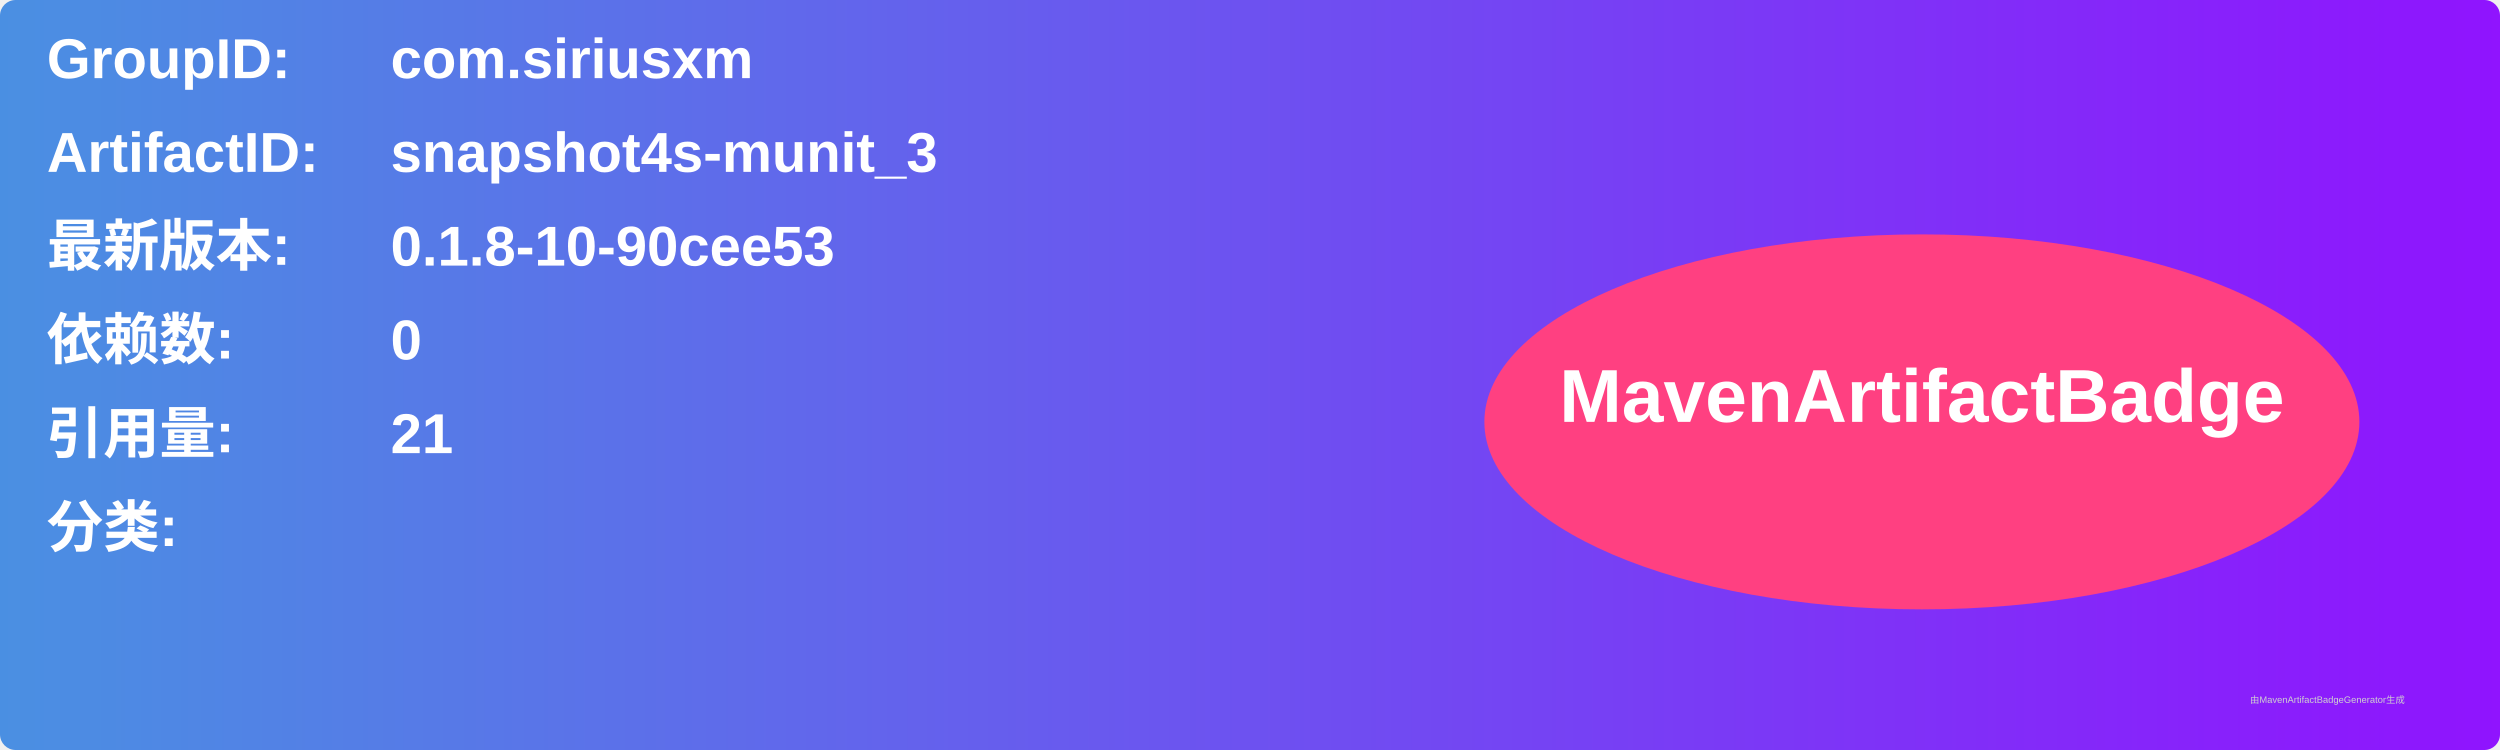
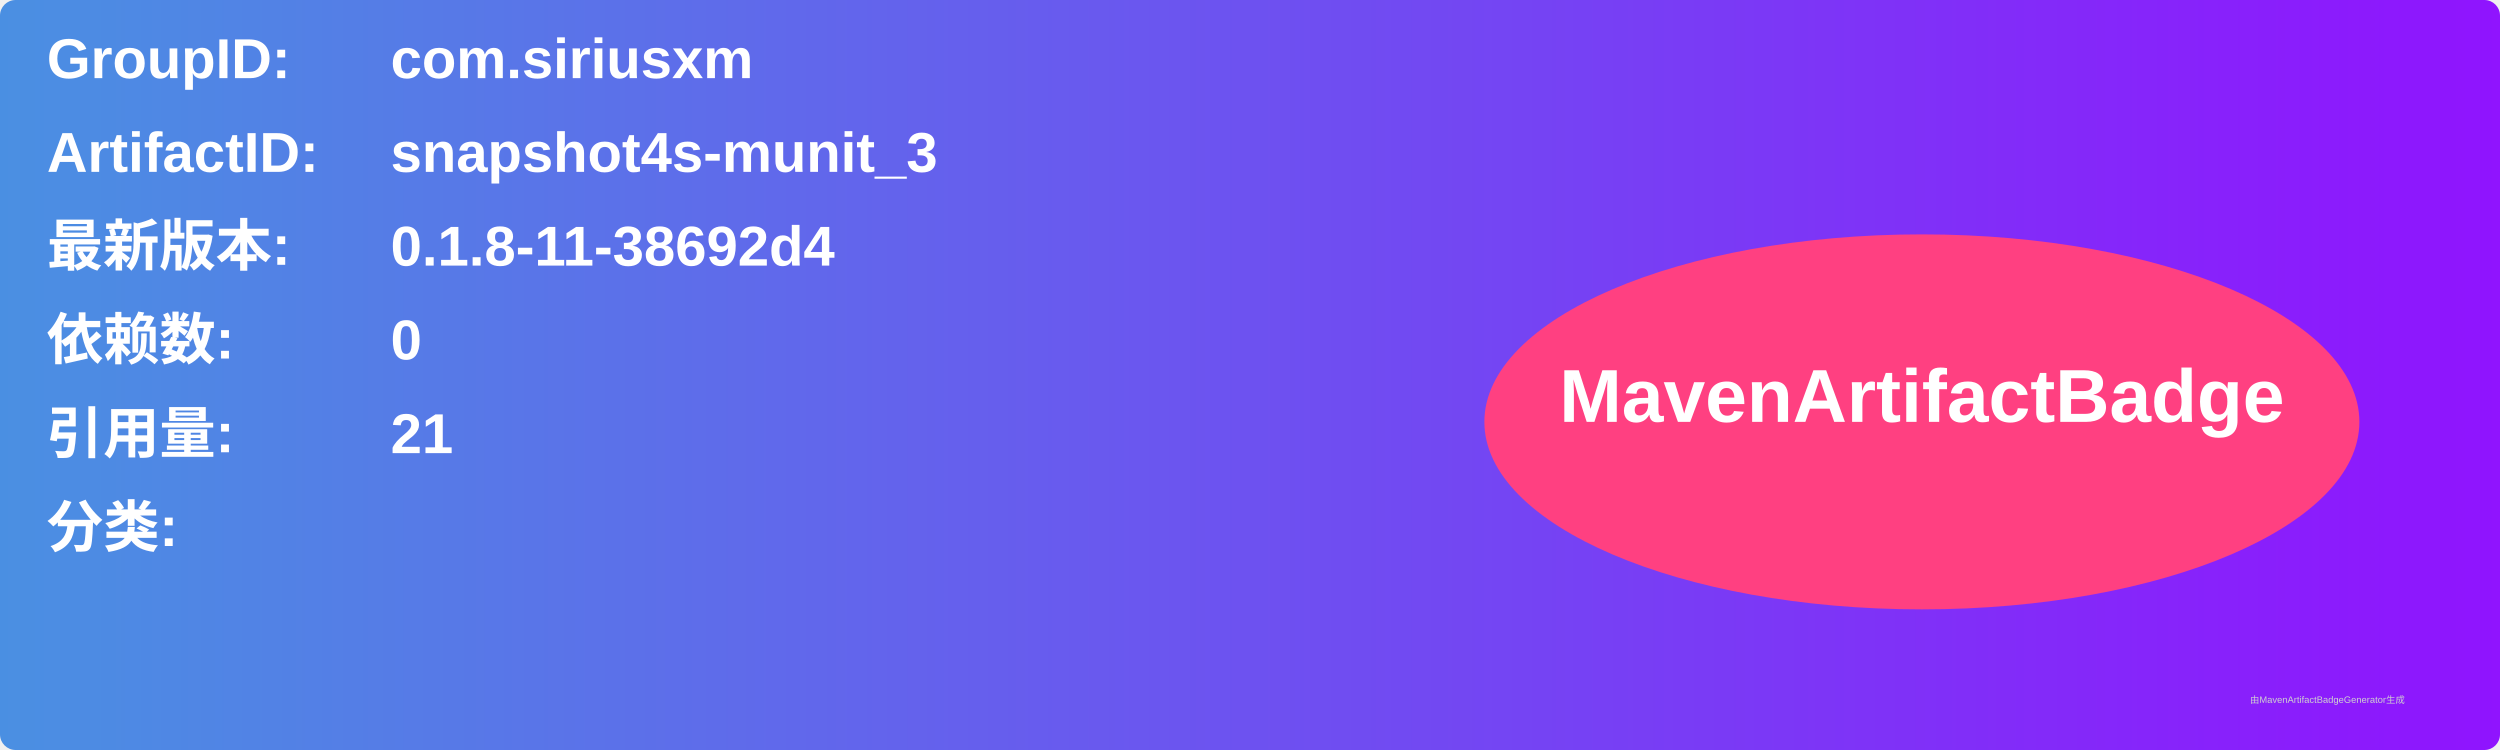
<svg xmlns="http://www.w3.org/2000/svg" width="800" height="240" viewBox="0 0 800 240">
  <linearGradient id="grad" x1="0%" y1="0%" x2="100%" y2="0%">
    <stop offset="0%" stop-color="#4a90e2" />
    <stop offset="100%" stop-color="#9013fe" />
  </linearGradient>
  <rect width="100%" height="100%" rx="5" ry="5" fill="url(#grad)" />
  <g transform="translate(15, 15)">
    <text x="0" y="10" font-family="Arial" font-size="18" fill="white" font-weight="bold" width="260">GroupID:</text>
    <text x="110" y="10" font-family="Arial" font-size="18" fill="white" font-weight="bold" width="460">com.siriusxm</text>
    <text x="0" y="40" font-family="Arial" font-size="18" fill="white" font-weight="bold" width="260">ArtifactID:</text>
    <text x="110" y="40" font-family="Arial" font-size="18" fill="white" font-weight="bold" width="460">snapshot4s-munit_3</text>
    <text x="0" y="70" font-family="Arial" font-size="18" fill="white" font-weight="bold">最新版本:</text>
    <text x="110" y="70" font-family="Arial" font-size="18" fill="white" font-weight="bold">
-       <tspan font-weight="bold">0.1.8-10-90cee53</tspan>
+       <tspan font-weight="bold">0.1.8-11-38692d4</tspan>
    </text>
    <text x="0" y="100" font-family="Arial" font-size="18" fill="white" font-weight="bold">依赖数: </text>
    <text x="110" y="100" font-family="Arial" font-size="18" fill="white">
      <tspan font-weight="bold">0</tspan>
    </text>
    <text x="0" y="130" font-family="Arial" font-size="18" fill="white" font-weight="bold">引用量: </text>
    <text x="110" y="130" font-family="Arial" font-size="18" fill="white">
      <tspan font-weight="bold">21</tspan>
    </text>
    <text x="0" y="160" font-family="Arial" font-size="18" fill="white" font-weight="bold">分类:</text>
    <text x="10" y="190" font-family="Arial" font-size="10" fill="white">
      <tspan font-weight="bold" />
    </text>
    <ellipse cx="600" cy="120" rx="140" ry="60" fill="#ff4081" />
    <text x="600" y="120" text-anchor="middle" font-family="Arial" font-size="24" fill="white" font-weight="bold">MavenArtifactBadge</text>
  </g>
  <text x="720" y="225" font-family="Arial" font-size="3" fill="#d0d0d0">由MavenArtifactBadgeGenerator生成</text>
</svg>
